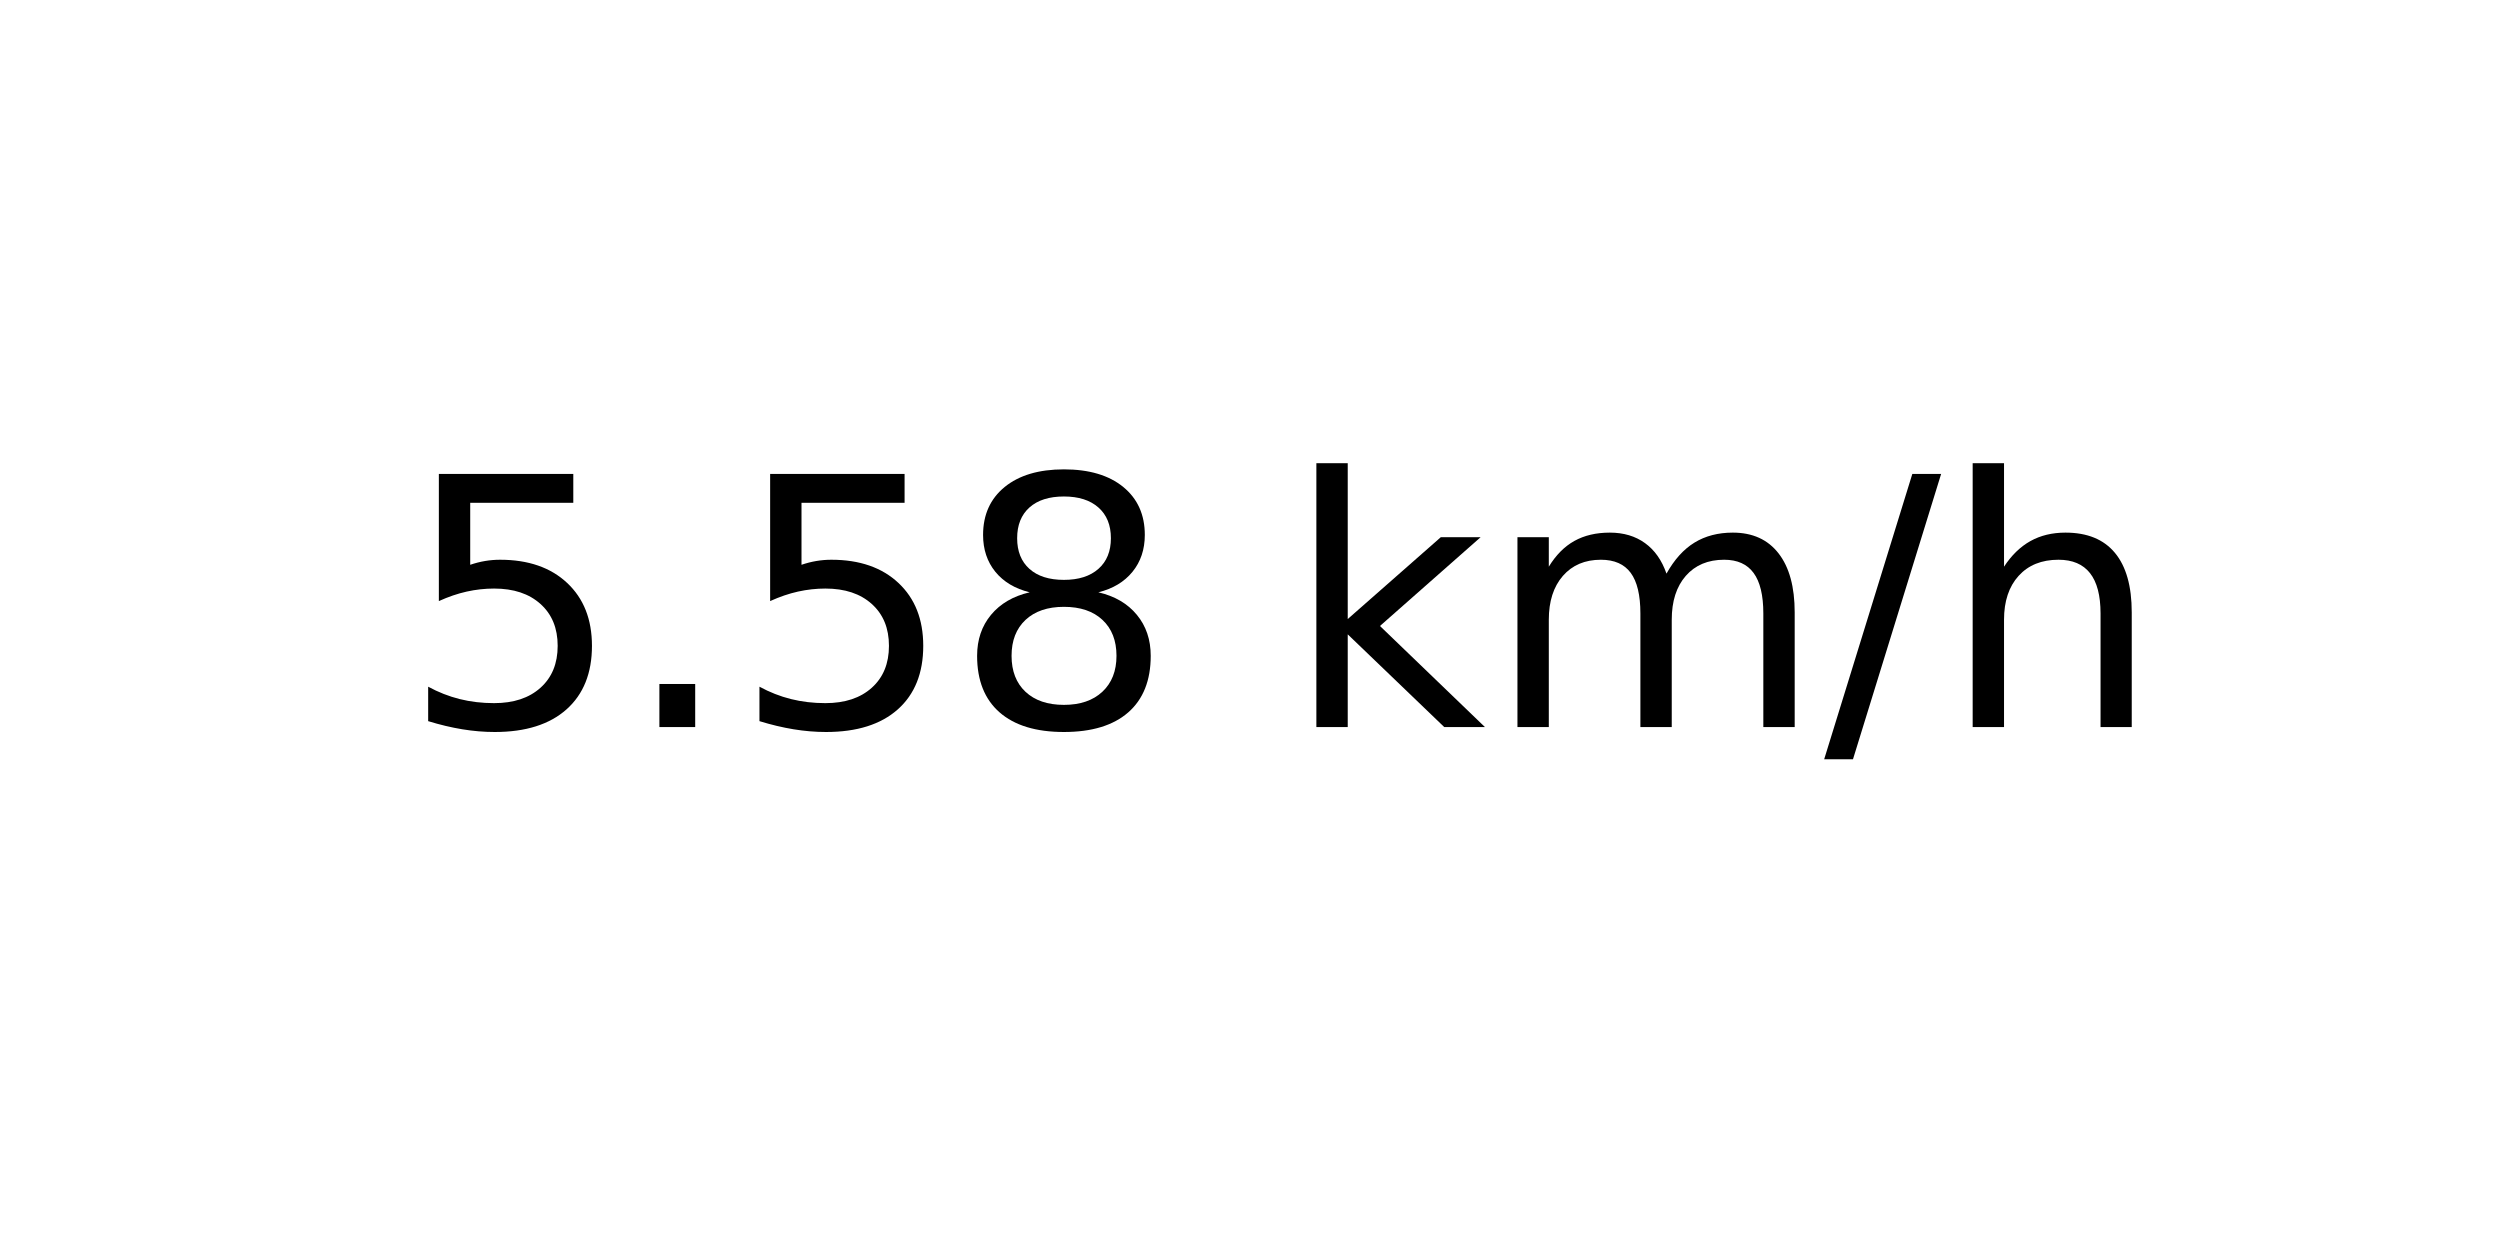
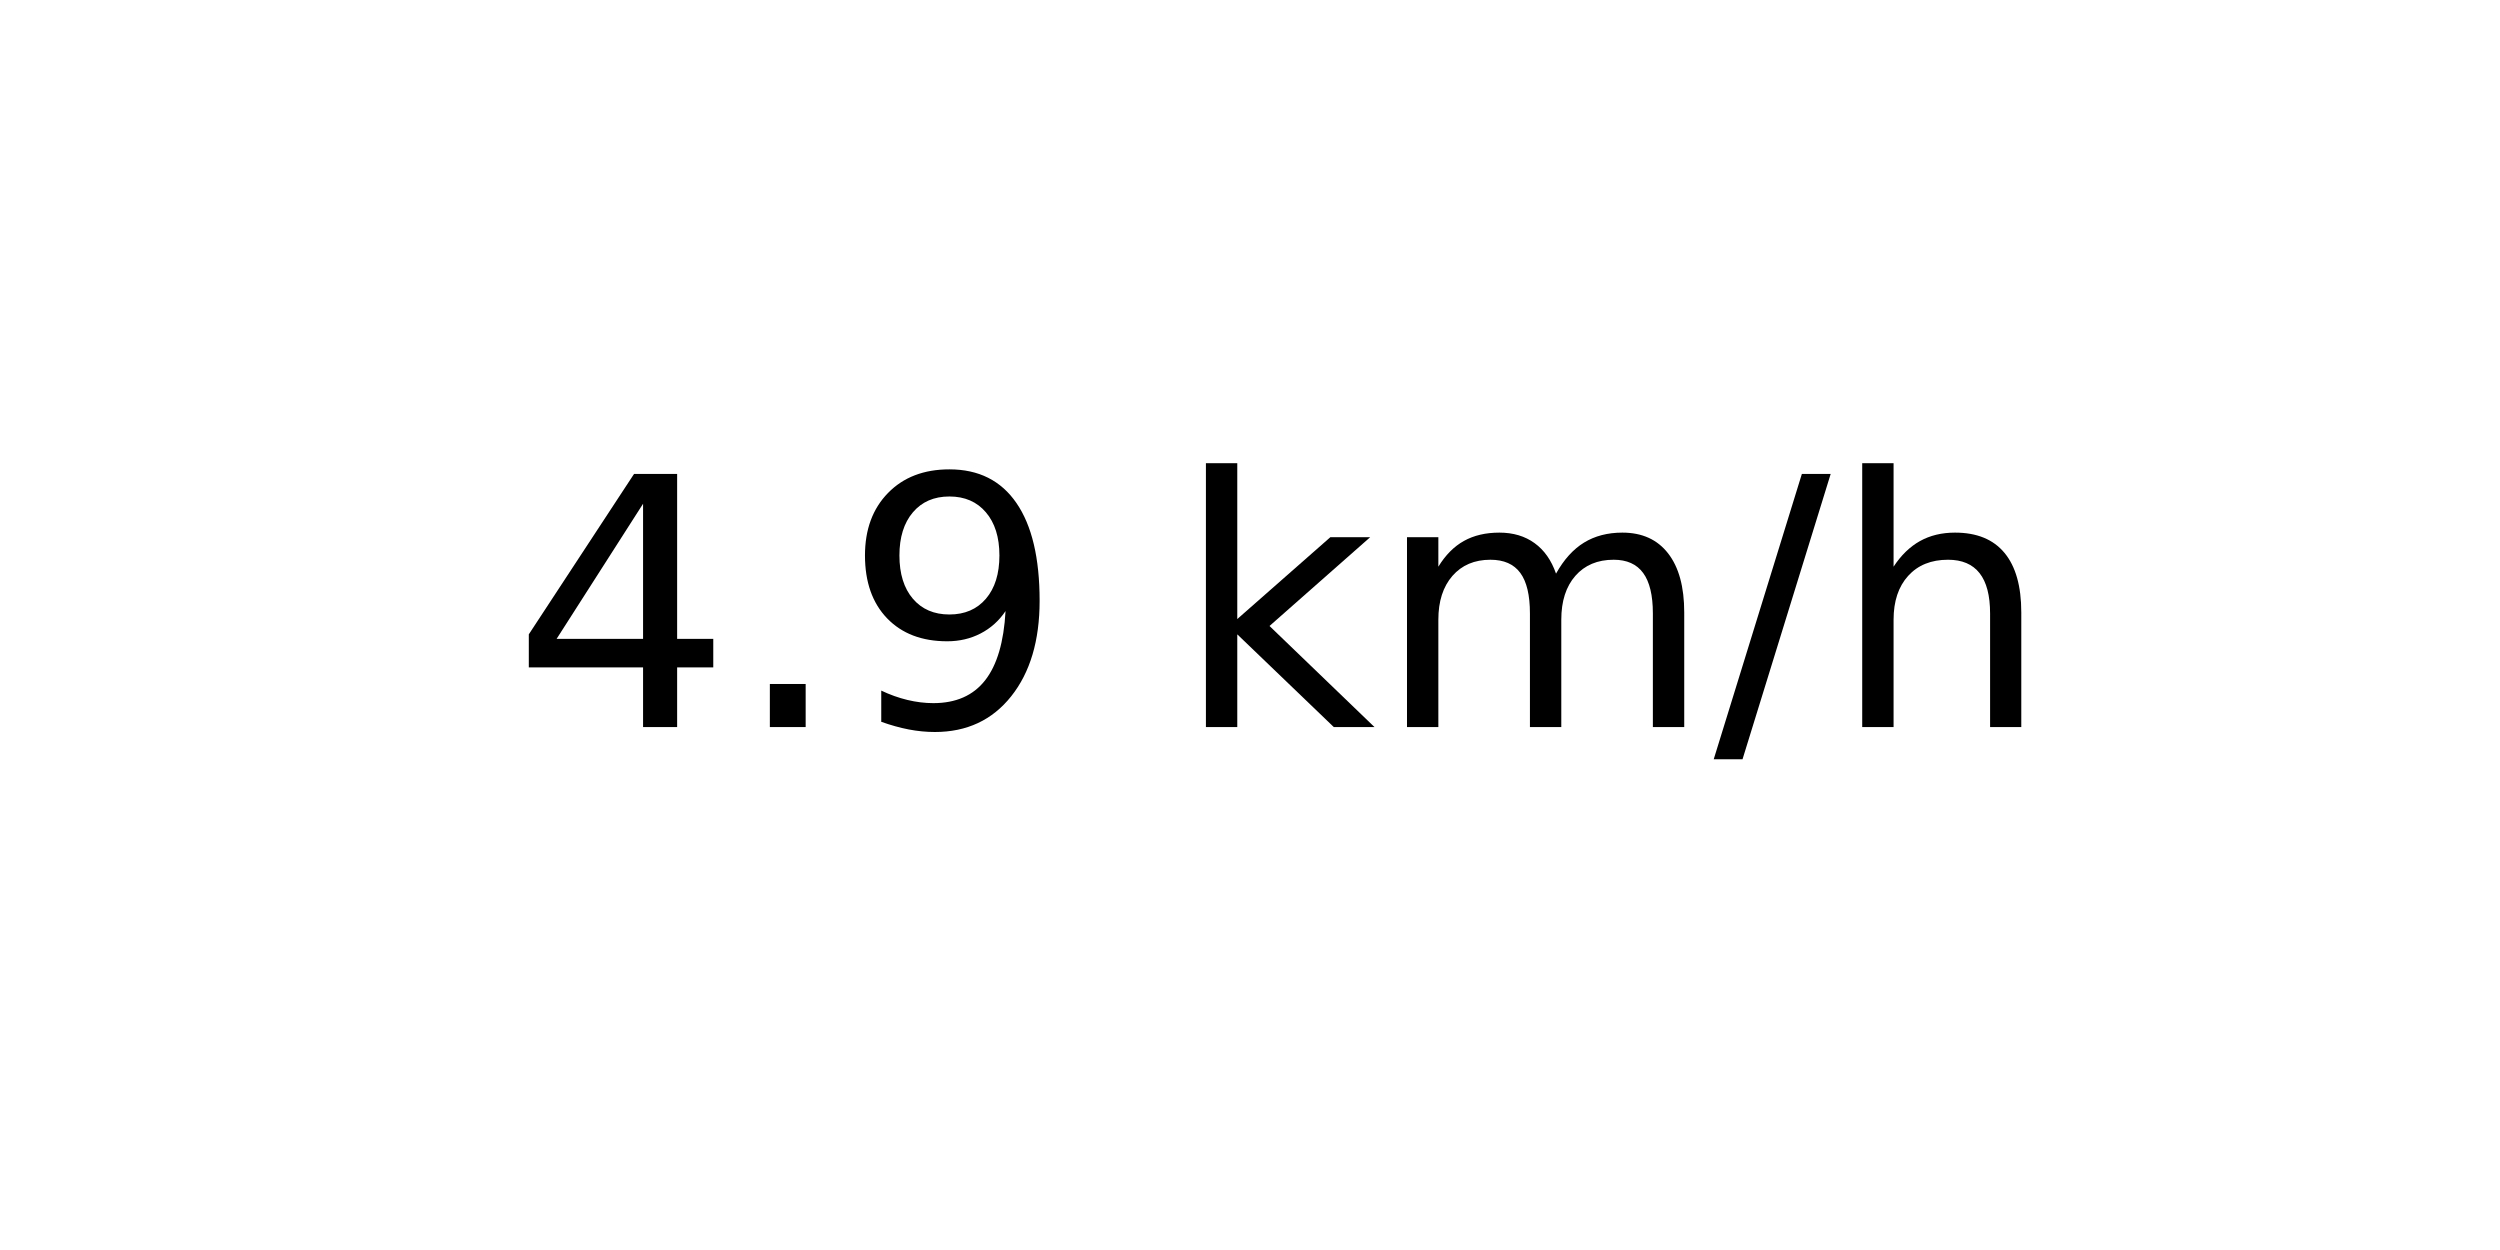
<svg xmlns="http://www.w3.org/2000/svg" xmlns:xlink="http://www.w3.org/1999/xlink" width="72pt" height="36pt" viewBox="0 0 72 36" version="1.1">
  <defs>
    <style type="text/css">*{stroke-linejoin: round; stroke-linecap: butt}</style>
  </defs>
  <g id="figure_1">
    <g id="axes_1">
      <g id="text_1">
-         <g transform="translate(11.55937 20.93937) scale(0.1 -0.1)">
+         <g transform="translate(14.74062 20.93937) scale(0.1 -0.1)">
          <defs>
-             <path id="DejaVuSans-35" d="M 691 4666  L 3169 4666  L 3169 4134  L 1269 4134  L 1269 2991  Q 1406 3038 1543 3061  Q 1681 3084 1819 3084  Q 2600 3084 3056 2656  Q 3513 2228 3513 1497  Q 3513 744 3044 326  Q 2575 -91 1722 -91  Q 1428 -91 1123 -41  Q 819 9 494 109  L 494 744  Q 775 591 1075 516  Q 1375 441 1709 441  Q 2250 441 2565 725  Q 2881 1009 2881 1497  Q 2881 1984 2565 2268  Q 2250 2553 1709 2553  Q 1456 2553 1204 2497  Q 953 2441 691 2322  L 691 4666  z " transform="scale(0.015625)" />
+             <path id="DejaVuSans-34" d="M 2419 4116  L 825 1625  L 2419 1625  L 2419 4116  z M 2253 4666  L 3047 4666  L 3047 1625  L 3713 1625  L 3713 1100  L 3047 1100  L 3047 0  L 2419 0  L 2419 1100  L 313 1100  L 313 1709  L 2253 4666  z " transform="scale(0.015625)" />
            <path id="DejaVuSans-2e" d="M 684 794  L 1344 794  L 1344 0  L 684 0  L 684 794  z " transform="scale(0.015625)" />
-             <path id="DejaVuSans-38" d="M 2034 2216  Q 1584 2216 1326 1975  Q 1069 1734 1069 1313  Q 1069 891 1326 650  Q 1584 409 2034 409  Q 2484 409 2743 651  Q 3003 894 3003 1313  Q 3003 1734 2745 1975  Q 2488 2216 2034 2216  z M 1403 2484  Q 997 2584 770 2862  Q 544 3141 544 3541  Q 544 4100 942 4425  Q 1341 4750 2034 4750  Q 2731 4750 3128 4425  Q 3525 4100 3525 3541  Q 3525 3141 3298 2862  Q 3072 2584 2669 2484  Q 3125 2378 3379 2068  Q 3634 1759 3634 1313  Q 3634 634 3220 271  Q 2806 -91 2034 -91  Q 1263 -91 848 271  Q 434 634 434 1313  Q 434 1759 690 2068  Q 947 2378 1403 2484  z M 1172 3481  Q 1172 3119 1398 2916  Q 1625 2713 2034 2713  Q 2441 2713 2670 2916  Q 2900 3119 2900 3481  Q 2900 3844 2670 4047  Q 2441 4250 2034 4250  Q 1625 4250 1398 4047  Q 1172 3844 1172 3481  z " transform="scale(0.015625)" />
+             <path id="DejaVuSans-39" d="M 703 97  L 703 672  Q 941 559 1184 500  Q 1428 441 1663 441  Q 2288 441 2617 861  Q 2947 1281 2994 2138  Q 2813 1869 2534 1725  Q 2256 1581 1919 1581  Q 1219 1581 811 2004  Q 403 2428 403 3163  Q 403 3881 828 4315  Q 1253 4750 1959 4750  Q 2769 4750 3195 4129  Q 3622 3509 3622 2328  Q 3622 1225 3098 567  Q 2575 -91 1691 -91  Q 1453 -91 1209 -44  Q 966 3 703 97  z M 1959 2075  Q 2384 2075 2632 2365  Q 2881 2656 2881 3163  Q 2881 3666 2632 3958  Q 2384 4250 1959 4250  Q 1534 4250 1286 3958  Q 1038 3666 1038 3163  Q 1038 2656 1286 2365  Q 1534 2075 1959 2075  z " transform="scale(0.015625)" />
            <path id="DejaVuSans-20" transform="scale(0.015625)" />
            <path id="DejaVuSans-6b" d="M 581 4863  L 1159 4863  L 1159 1991  L 2875 3500  L 3609 3500  L 1753 1863  L 3688 0  L 2938 0  L 1159 1709  L 1159 0  L 581 0  L 581 4863  z " transform="scale(0.015625)" />
            <path id="DejaVuSans-6d" d="M 3328 2828  Q 3544 3216 3844 3400  Q 4144 3584 4550 3584  Q 5097 3584 5394 3201  Q 5691 2819 5691 2113  L 5691 0  L 5113 0  L 5113 2094  Q 5113 2597 4934 2840  Q 4756 3084 4391 3084  Q 3944 3084 3684 2787  Q 3425 2491 3425 1978  L 3425 0  L 2847 0  L 2847 2094  Q 2847 2600 2669 2842  Q 2491 3084 2119 3084  Q 1678 3084 1418 2786  Q 1159 2488 1159 1978  L 1159 0  L 581 0  L 581 3500  L 1159 3500  L 1159 2956  Q 1356 3278 1631 3431  Q 1906 3584 2284 3584  Q 2666 3584 2933 3390  Q 3200 3197 3328 2828  z " transform="scale(0.015625)" />
            <path id="DejaVuSans-2f" d="M 1625 4666  L 2156 4666  L 531 -594  L 0 -594  L 1625 4666  z " transform="scale(0.015625)" />
            <path id="DejaVuSans-68" d="M 3513 2113  L 3513 0  L 2938 0  L 2938 2094  Q 2938 2591 2744 2837  Q 2550 3084 2163 3084  Q 1697 3084 1428 2787  Q 1159 2491 1159 1978  L 1159 0  L 581 0  L 581 4863  L 1159 4863  L 1159 2956  Q 1366 3272 1645 3428  Q 1925 3584 2291 3584  Q 2894 3584 3203 3211  Q 3513 2838 3513 2113  z " transform="scale(0.015625)" />
          </defs>
-           <use xlink:href="#DejaVuSans-35" />
+           <use xlink:href="#DejaVuSans-34" />
          <use xlink:href="#DejaVuSans-2e" x="63.623" />
-           <use xlink:href="#DejaVuSans-35" x="95.41" />
-           <use xlink:href="#DejaVuSans-38" x="159.033" />
-           <use xlink:href="#DejaVuSans-20" x="222.656" />
-           <use xlink:href="#DejaVuSans-6b" x="254.443" />
-           <use xlink:href="#DejaVuSans-6d" x="312.354" />
-           <use xlink:href="#DejaVuSans-2f" x="409.766" />
-           <use xlink:href="#DejaVuSans-68" x="443.457" />
+           <use xlink:href="#DejaVuSans-39" x="95.41" />
+           <use xlink:href="#DejaVuSans-20" x="159.033" />
+           <use xlink:href="#DejaVuSans-6b" x="190.82" />
+           <use xlink:href="#DejaVuSans-6d" x="248.73" />
+           <use xlink:href="#DejaVuSans-2f" x="346.143" />
+           <use xlink:href="#DejaVuSans-68" x="379.834" />
        </g>
      </g>
    </g>
  </g>
</svg>
